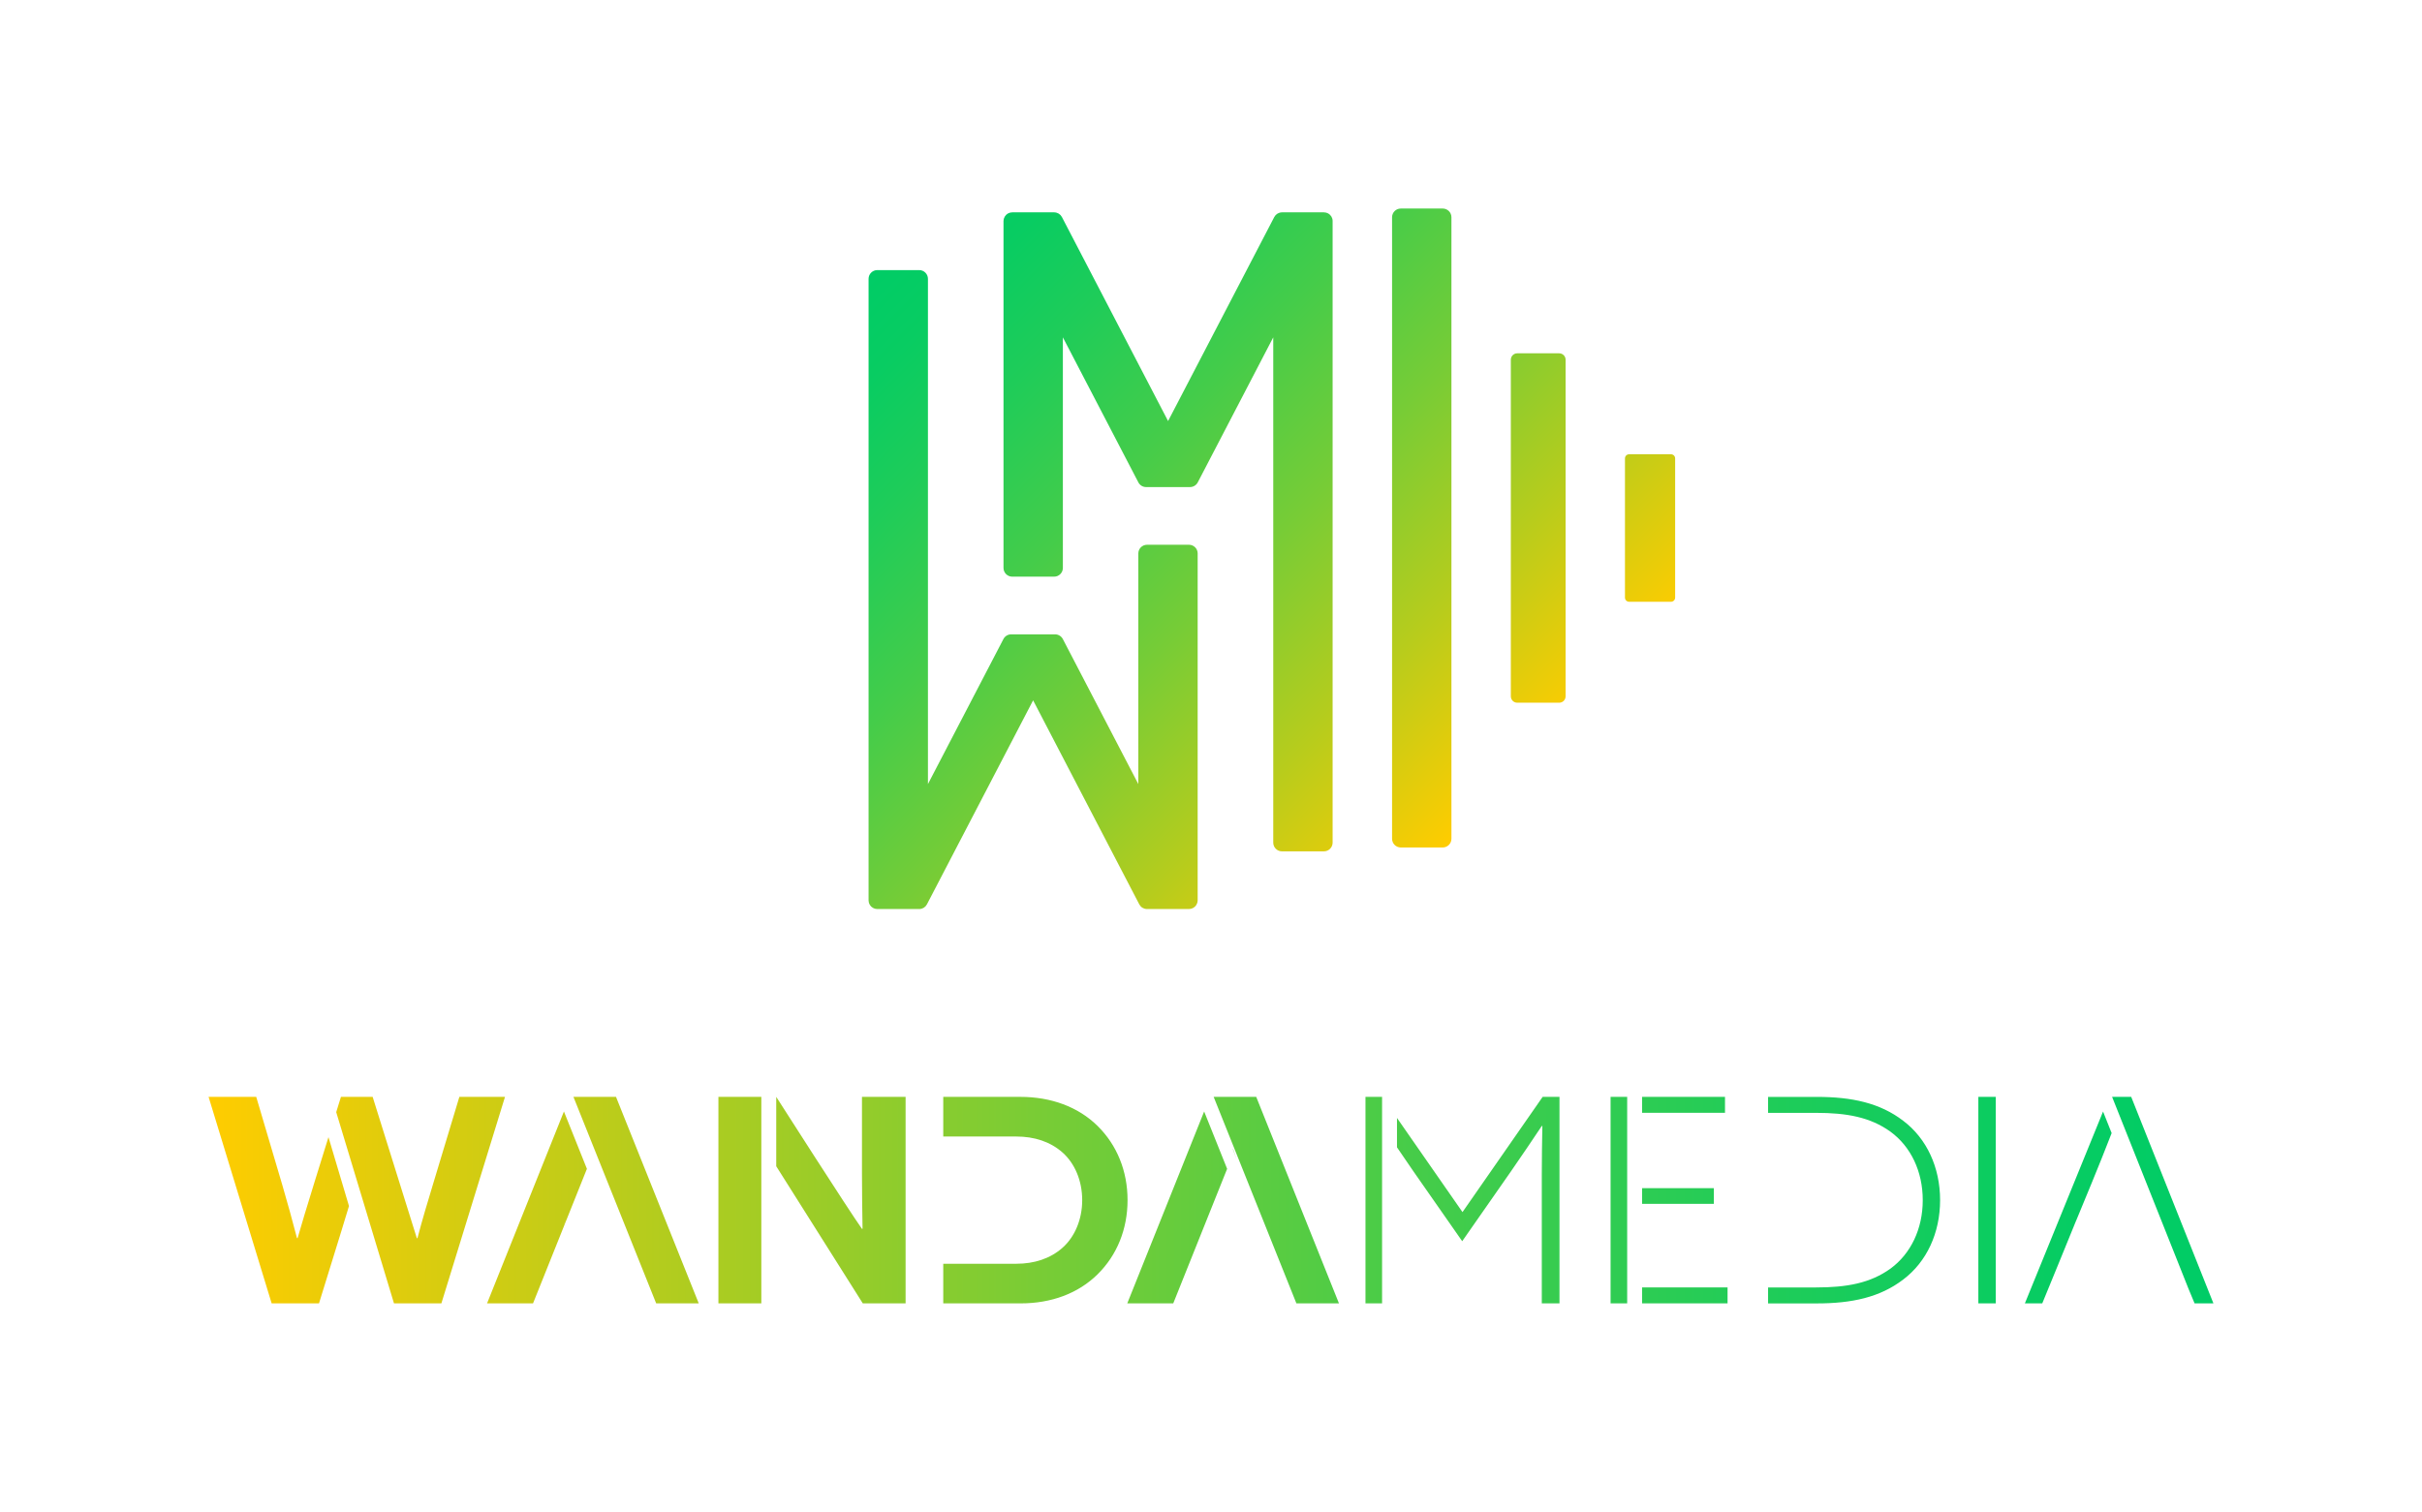
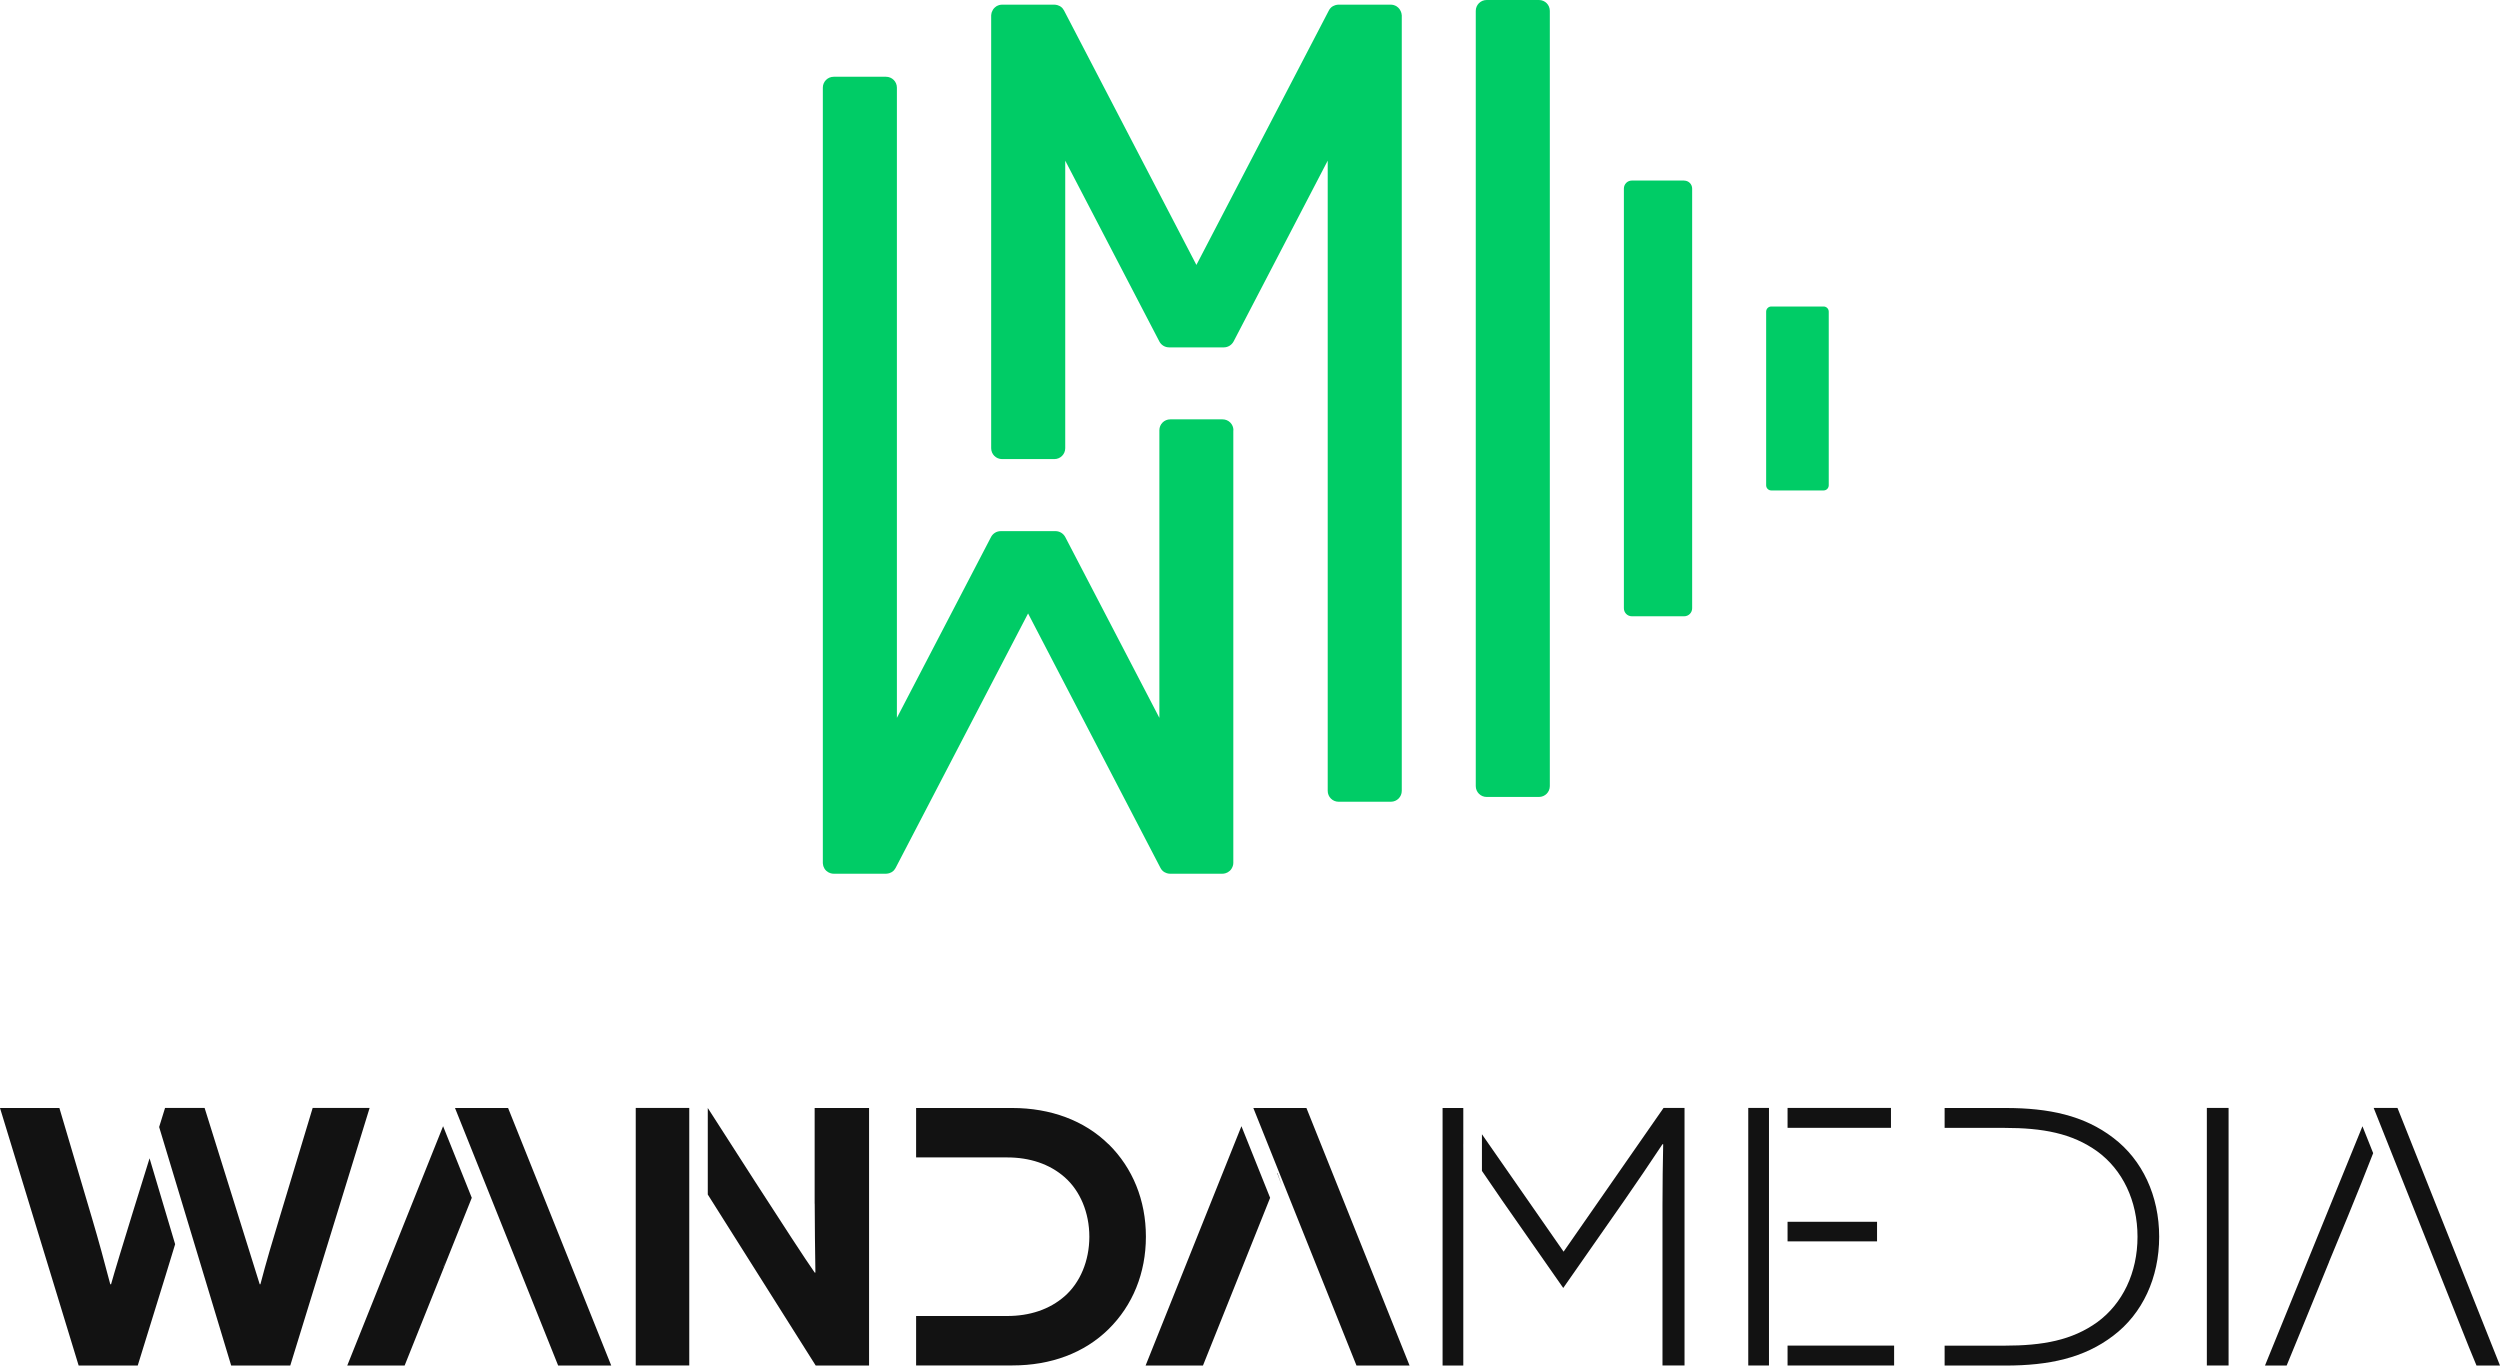
- <svg xmlns="http://www.w3.org/2000/svg" xmlns:xlink="http://www.w3.org/1999/xlink" data-name="Capa 1" viewBox="0 0 843.29 526.52">
-   <defs>
-     <linearGradient id="a" x1="770.67" x2="72.62" y1="417.94" y2="417.94" data-name="Degradado sin nombre 4" gradientUnits="userSpaceOnUse">
-       <stop offset="0" stop-color="#0c6" />
-       <stop offset=".09" stop-color="#08cc62" />
-       <stop offset=".22" stop-color="#1fcc59" />
-       <stop offset=".39" stop-color="#44cc4a" />
-       <stop offset=".58" stop-color="#77cc36" />
-       <stop offset=".79" stop-color="#b8cc1c" />
-       <stop offset="1" stop-color="#fc0" />
-     </linearGradient>
-     <linearGradient xlink:href="#a" id="b" x1="303.76" x2="504" y1="94.47" y2="294.71" data-name="Degradado sin nombre 4" />
+ <svg xmlns="http://www.w3.org/2000/svg" id="Capa_1" width="396.98" height="216.84" data-name="Capa 1" version="1.1">
+   <defs id="defs1">
+     <style id="style1">.cls-2{fill:#121212}</style>
  </defs>
-   <path d="M481.19 392.11h.02v1.21c0-.39-.01-.83-.02-1.21m-51.85 8.05h-.1l1.37 3.73c-.45-1.3-.89-2.57-1.28-3.73Zm79.87 21.95-22.81-32.79v10.23c1.91 2.81 3.84 5.64 5.72 8.36l16.99 24.34 16.98-24.34c3.58-5.16 7.35-10.73 10.73-15.8h.2c-.1 5.27-.2 11.03-.2 17.09v44.7h6.16v-71.92h-5.86zm-28.02-30h.02v-10.13h-5.78v71.92h5.78v-60.58c0-.39-.01-.83-.02-1.21m115.54 27.12v-5.46h-24.99v5.46zm-35.96-37.25v71.92h5.78v-71.92zm39.84 5.56v-5.56h-28.87v5.56zm-28.87 66.36h29.76v-5.56h-29.76zm90.95-63.57c-8.15-6.26-17.98-8.34-30.1-8.34h-16.98v5.56h16.69c10.73 0 18.88 1.49 25.93 6.56 7.06 5.16 11.23 13.81 11.23 23.84s-4.17 18.67-11.23 23.84c-7.05 5.07-15.2 6.56-25.93 6.56h-16.69v5.56h16.98c12.12 0 21.96-2.09 30.1-8.34 8.15-6.16 12.81-16.19 12.81-27.62s-4.67-21.46-12.81-27.62m26.13 63.57h6.06v-71.92h-6.06zm75.29 0h6.56l-28.63-71.92h-6.65L762 448.83zm-41.19-28.93 5.32-12.89c2.36-5.66 4.82-11.92 6.99-17.48l-2.99-7.51-27.22 66.81h6.05l5.46-13.31 6.38-15.63h.02Zm-526.5 1.42.74-1.97-.77 1.97zm-42.74 27.51h-16.5l-20.12-66.6 1.65-5.32h11.04l15.39 49.23h.2c1.59-6.06 3.48-12.47 5.37-18.63l9.23-30.6h15.89zm-39.31-57.89 7.14 23.99c-.86 2.9-1.75 5.83-2.7 8.86l-7.74 25.03H94.58l-21.96-71.92h16.59l9.14 30.89c1.79 6.06 3.47 12.27 5.06 18.33h.2c1.69-6.16 10.76-35.2 10.76-35.2Zm150.71-13.98v71.87h-14.94v-71.92h14.9zm35.03-.05h15.2v71.92h-14.9l-30.14-47.76v-24.16s25.37 39.71 29.85 45.97h.2c-.1-6.95-.2-12.29-.2-19.25v-26.72Zm92.48 35.96c0 10.13-3.68 19.17-10.43 25.83s-16.09 10.13-26.82 10.13h-26.92v-13.8h25.43c6.26 0 11.82-1.79 16.09-5.57s6.86-9.84 6.86-16.59-2.58-12.81-6.86-16.59c-4.27-3.78-9.83-5.56-16.09-5.56h-25.43v-13.81h26.82c10.73 0 20.17 3.48 26.92 10.13 6.75 6.66 10.43 15.7 10.43 25.83m15.91 35.96h-16.01l26.77-66.83 8 19.97zm14.07-71.92h14.82l28.81 71.92h-14.82zM185.59 453.9h-16.01l26.77-66.83 8 19.97zm14.07-71.92h14.82l28.81 71.92h-14.82z" style="fill:url(#a)" />
-   <path d="M417 192.75v120.84c0 .06-.01.12-.02.18-.01.18-.04.35-.08.52-.02.07-.04.14-.07.21-.06.17-.13.33-.22.49-.02.04-.03.08-.05.12-.01.02-.03.03-.04.05-.13.2-.27.38-.44.55-.03.03-.06.05-.1.08-.14.13-.3.24-.46.34-.06.04-.12.07-.19.1-.15.08-.31.14-.48.19-.06.02-.12.04-.19.06-.23.06-.47.09-.71.09h-14.59c-.26 0-.51-.04-.75-.1-.07-.02-.13-.04-.19-.06-.19-.06-.36-.14-.53-.23-.05-.03-.1-.05-.15-.08a2.5 2.5 0 0 1-.56-.46c-.03-.03-.06-.07-.09-.11-.14-.16-.26-.32-.36-.51-.02-.03-.05-.06-.06-.09l-36.96-71.04-36.97 71.04s-.05.06-.06.09q-.15.27-.36.51c-.03.04-.06.07-.09.11-.17.17-.36.33-.56.46-.05.03-.1.05-.15.08-.17.09-.35.17-.53.23-.06.02-.12.04-.19.06-.24.06-.49.1-.75.1h-14.59c-.25 0-.48-.04-.71-.09-.07-.02-.13-.04-.19-.06-.17-.05-.33-.12-.48-.19-.06-.03-.13-.06-.19-.1-.17-.1-.32-.22-.46-.34-.03-.03-.07-.05-.1-.08-.17-.16-.31-.35-.44-.55-.01-.02-.03-.03-.04-.05-.02-.04-.03-.08-.05-.12-.09-.16-.16-.32-.22-.49-.02-.07-.05-.14-.06-.21-.04-.17-.07-.34-.08-.52 0-.06-.02-.12-.02-.18V97.1c0-1.68 1.36-3.04 3.04-3.04h14.59c1.68 0 3.04 1.36 3.04 3.04v175.95l26.28-50.5a3.03 3.03 0 0 1 2.7-1.64h15.29c1.13 0 2.17.63 2.7 1.64l26.28 50.5v-80.3c0-1.68 1.36-3.04 3.04-3.04h14.59c1.68 0 3.04 1.36 3.04 3.04Zm46.99-115.99c-.01-.18-.04-.35-.08-.52-.02-.07-.04-.14-.07-.21-.06-.17-.13-.33-.22-.49-.02-.04-.03-.08-.05-.12-.01-.02-.03-.03-.04-.05-.13-.2-.27-.38-.44-.55-.03-.03-.06-.05-.09-.08-.14-.13-.3-.24-.46-.35a1 1 0 0 0-.19-.1c-.15-.08-.31-.14-.48-.19-.06-.02-.12-.04-.19-.06a2.8 2.8 0 0 0-.71-.09h-14.59c-.26 0-.51.04-.75.1-.06.02-.13.04-.19.06-.19.06-.37.14-.54.23-.05.03-.1.05-.15.08-.21.13-.4.28-.57.46-.03.03-.06.07-.09.11-.14.16-.26.32-.36.51-.02.03-.05.06-.06.09l-36.97 71.04-36.96-71.04s-.05-.06-.06-.09q-.15-.27-.36-.51c-.03-.04-.06-.07-.09-.11a3.2 3.2 0 0 0-.57-.46c-.05-.03-.1-.05-.15-.08-.17-.09-.35-.17-.54-.23-.06-.02-.12-.04-.19-.06-.24-.06-.49-.1-.75-.1h-14.59c-.25 0-.48.04-.71.09-.07.02-.13.04-.19.06-.17.05-.33.12-.48.19-.06.03-.13.06-.19.1-.17.1-.32.22-.46.35-.03.03-.07.05-.09.08-.17.16-.31.35-.44.55-.01.02-.03.03-.04.05-.02.04-.03.08-.05.12-.09.16-.16.32-.22.49-.02.07-.05.14-.07.21-.04.17-.07.34-.08.52 0 .06-.02.12-.02.18v120.84c0 1.68 1.36 3.04 3.04 3.04h14.59c1.68 0 3.04-1.36 3.04-3.04v-80.3l26.28 50.5a3.03 3.03 0 0 0 2.7 1.64h15.29c1.13 0 2.17-.63 2.7-1.64l26.28-50.5v175.96c0 1.68 1.36 3.04 3.04 3.04h14.59c1.68 0 3.04-1.36 3.04-3.04V76.94c0-.06-.01-.12-.02-.18Zm38.33-4.14h-14.59c-1.68 0-3.04 1.36-3.04 3.04v216.43c0 1.68 1.36 3.04 3.04 3.04h14.59c1.68 0 3.04-1.36 3.04-3.04V75.66c0-1.68-1.36-3.04-3.04-3.04m40.55 50.42h-14.59c-1.24 0-2.24 1-2.24 2.24v117.2c0 1.24 1 2.24 2.24 2.24h14.59c1.24 0 2.24-1 2.24-2.24v-117.2c0-1.24-1-2.24-2.24-2.24m38.94 35.16h-14.59c-.8 0-1.44.64-1.44 1.44v48.48c0 .8.64 1.44 1.44 1.44h14.59c.8 0 1.44-.64 1.44-1.44v-48.48c0-.8-.64-1.44-1.44-1.44" style="fill:url(#b)" />
+   <g id="g9" transform="translate(-120.21 -1.52)">
+     <path id="path1" d="M352.57 183.91v-.69h-.01c0 .22 0 .47.01.69" class="cls-2" />
+     <path id="path2" d="M323.07 187.79h-.06l.78 2.12c-.26-.74-.51-1.46-.73-2.12z" class="cls-2" />
+     <path id="path3" d="m368.5 200.28-12.97-18.65v5.82c1.09 1.6 2.18 3.21 3.25 4.75l9.66 13.84 9.66-13.84c2.04-2.93 4.18-6.1 6.1-8.99h.11c-.06 3-.11 6.27-.11 9.72v25.42h3.5v-40.9h-3.33l-15.87 22.82z" class="cls-2" />
+     <path id="path4" d="M352.56 183.22h.01v-5.76h-3.29v40.9h3.29v-34.45c0-.22 0-.47-.01-.69" class="cls-2" />
+     <path id="rect4" d="M404.06 195.53h14.21v3.11h-14.21z" class="cls-2" />
+     <path id="rect5" d="M397.82 177.45h3.29v40.9h-3.29z" class="cls-2" />
+     <path id="rect6" d="M404.06 177.45h16.42v3.16h-16.42z" class="cls-2" />
+     <path id="rect7" d="M404.06 215.19h16.92v3.16h-16.92z" class="cls-2" />
+     <path id="path7" d="M455.78 182.2c-4.64-3.56-10.23-4.74-17.12-4.74H429v3.16h9.49c6.1 0 10.74.85 14.75 3.73 4.02 2.93 6.39 7.85 6.39 13.56s-2.37 10.62-6.39 13.56c-4.01 2.88-8.64 3.73-14.75 3.73H429v3.16h9.66c6.89 0 12.49-1.19 17.12-4.74 4.64-3.5 7.29-9.21 7.29-15.71s-2.66-12.2-7.29-15.71" class="cls-2" />
+     <path id="rect8" d="M470.64 177.45h3.45v40.9h-3.45z" class="cls-2" />
+     <path id="polygon8" d="M500.91 177.45h-3.78l15.14 38.02 1.19 2.89h3.73z" class="cls-2" />
+     <path id="path8" d="m490.04 201.9 3.03-7.33c1.34-3.22 2.74-6.78 3.98-9.94l-1.7-4.27-15.48 38h3.44l3.11-7.57 3.63-8.89h.01z" class="cls-2" />
+     <path id="path9" d="m190.6 202.71.44-1.12-.42 1.12zm-11.7-25.26h-9.04l-5.25 17.4c-1.07 3.5-2.15 7.15-3.05 10.6h-.11l-8.75-28h-6.28l-.94 3.03 11.44 37.88h9.38l12.6-40.9zm-41.07 28h-.11c-.9-3.45-1.86-6.98-2.88-10.42l-5.2-17.57h-9.43l12.49 40.9h9.38l4.4-14.23c.54-1.72 1.05-3.4 1.54-5.04l-4.06-13.64s-5.16 16.52-6.12 20.02zm91.8-28h-8.47v40.9h8.5v-40.87l-.02-.03zm19.95 15.2c0 3.95.06 7 .11 10.95h-.11c-2.54-3.56-16.98-26.14-16.98-26.14v13.74l17.14 27.16h8.47v-40.9h-8.64v15.2zm46.66-9.43c-3.84-3.78-9.21-5.76-15.31-5.76h-15.25v7.85h14.46c3.56 0 6.72 1.02 9.15 3.16 2.43 2.15 3.9 5.59 3.9 9.43s-1.47 7.29-3.9 9.43-5.59 3.16-9.15 3.16h-14.46v7.85h15.31c6.1 0 11.41-1.98 15.25-5.76s5.93-8.92 5.93-14.69-2.09-10.9-5.93-14.69zm25.65 8.49-4.55-11.36-15.22 38.01h9.11l10.67-26.65zm13.72 26.65h8.43l-16.38-40.9h-8.43zm-140.49-26.65-4.55-11.36-15.22 38.01h9.11l10.67-26.65zm13.72 26.65h8.43l-16.38-40.9h-8.43z" class="cls-2" />
+   </g>
+   <path id="path10" d="M195.84 68.32v68.72s0 .07-.01.1c0 .1-.02.2-.05.3-.01.04-.02.08-.04.12-.03.1-.07.19-.13.28-.01.02-.02.05-.03.07 0 .01-.02.02-.02.03-.07.11-.15.22-.25.31-.02.02-.03.03-.06.05-.08.07-.17.14-.26.19-.03.02-.07.04-.11.06-.09.05-.18.08-.27.11-.03.01-.07.02-.11.03-.13.03-.27.05-.4.05h-8.3c-.15 0-.29-.02-.43-.06l-.11-.03c-.11-.03-.2-.08-.3-.13-.03-.02-.06-.03-.09-.05a1.4 1.4 0 0 1-.32-.26c-.02-.02-.03-.04-.05-.06-.08-.09-.15-.18-.2-.29-.01-.02-.03-.03-.03-.05l-21.02-40.4-21.03 40.4s-.03.03-.03.05c-.06.1-.13.2-.2.29-.02.02-.03.04-.05.06-.1.1-.2.19-.32.26-.03.02-.06.03-.09.05-.1.05-.2.1-.3.13-.03.01-.07.02-.11.03-.14.03-.28.06-.43.06h-8.3c-.14 0-.27-.02-.4-.05l-.11-.03c-.1-.03-.19-.07-.27-.11-.03-.02-.07-.03-.11-.06-.1-.06-.18-.13-.26-.19-.02-.02-.04-.03-.06-.05-.1-.09-.18-.2-.25-.31 0-.01-.02-.02-.02-.03-.01-.02-.02-.05-.03-.07-.05-.09-.09-.18-.13-.28-.01-.04-.03-.08-.03-.12-.02-.1-.04-.19-.05-.3 0-.03-.01-.07-.01-.1V13.92c0-.96.77-1.73 1.73-1.73h8.3c.96 0 1.73.77 1.73 1.73v100.07l14.95-28.72c.3-.57.89-.93 1.54-.93h8.7c.64 0 1.23.36 1.54.93l14.95 28.72V68.32c0-.96.77-1.73 1.73-1.73h8.3c.96 0 1.73.77 1.73 1.73zm26.73-65.97c0-.1-.02-.2-.05-.3a.6.6 0 0 0-.04-.12c-.03-.1-.07-.19-.13-.28-.01-.02-.02-.05-.03-.07 0-.01-.02-.02-.02-.03-.07-.11-.15-.22-.25-.31l-.05-.05a3 3 0 0 0-.26-.2c-.03-.02-.07-.04-.11-.06-.09-.05-.18-.08-.27-.11-.03-.01-.07-.02-.11-.03-.13-.03-.27-.05-.4-.05h-8.3c-.15 0-.29.02-.43.06-.03.01-.07.02-.11.03-.11.03-.21.08-.31.13-.03.02-.06.03-.09.05-.12.07-.23.16-.32.26-.02.02-.03.04-.05.06-.08.09-.15.18-.2.29-.01.02-.03.03-.03.05l-21.03 40.4-21.02-40.4s-.03-.03-.03-.05c-.06-.1-.13-.2-.2-.29-.02-.02-.03-.04-.05-.06-.1-.1-.2-.19-.32-.26-.03-.02-.06-.03-.09-.05-.1-.05-.2-.1-.31-.13-.03-.01-.07-.02-.11-.03-.14-.03-.28-.06-.43-.06h-8.3c-.14 0-.27.02-.4.05l-.11.03c-.1.03-.19.07-.27.11-.03.02-.07.03-.11.06-.1.06-.18.13-.26.2-.02.02-.04.03-.05.05-.1.09-.18.2-.25.31 0 .01-.02.02-.02.03-.01.02-.02.05-.03.07-.05.09-.09.18-.13.28-.01.04-.03.08-.04.12-.02.1-.04.19-.05.3 0 .03-.01.07-.01.1v68.72c0 .96.77 1.73 1.73 1.73h8.3c.96 0 1.73-.77 1.73-1.73V25.51l14.95 28.72c.3.57.89.93 1.54.93h8.7c.64 0 1.23-.36 1.54-.93l14.95-28.72v100.07c0 .96.77 1.73 1.73 1.73h8.3c.96 0 1.73-.77 1.73-1.73V2.45s0-.07-.01-.1h.01zM244.37 0h-8.3c-.96 0-1.73.77-1.73 1.73v123.09c0 .96.77 1.73 1.73 1.73h8.3c.96 0 1.73-.77 1.73-1.73V1.73c0-.96-.77-1.73-1.73-1.73m23.06 28.67h-8.3c-.71 0-1.27.57-1.27 1.27v66.65c0 .71.57 1.27 1.27 1.27h8.3c.71 0 1.27-.57 1.27-1.27V29.95c0-.71-.57-1.27-1.27-1.27zm22.14 20h-8.3c-.45 0-.82.36-.82.82v27.57c0 .45.36.82.82.82h8.3c.45 0 .82-.36.82-.82V49.49c0-.45-.36-.82-.82-.82" style="fill:#0c6" />
</svg>
